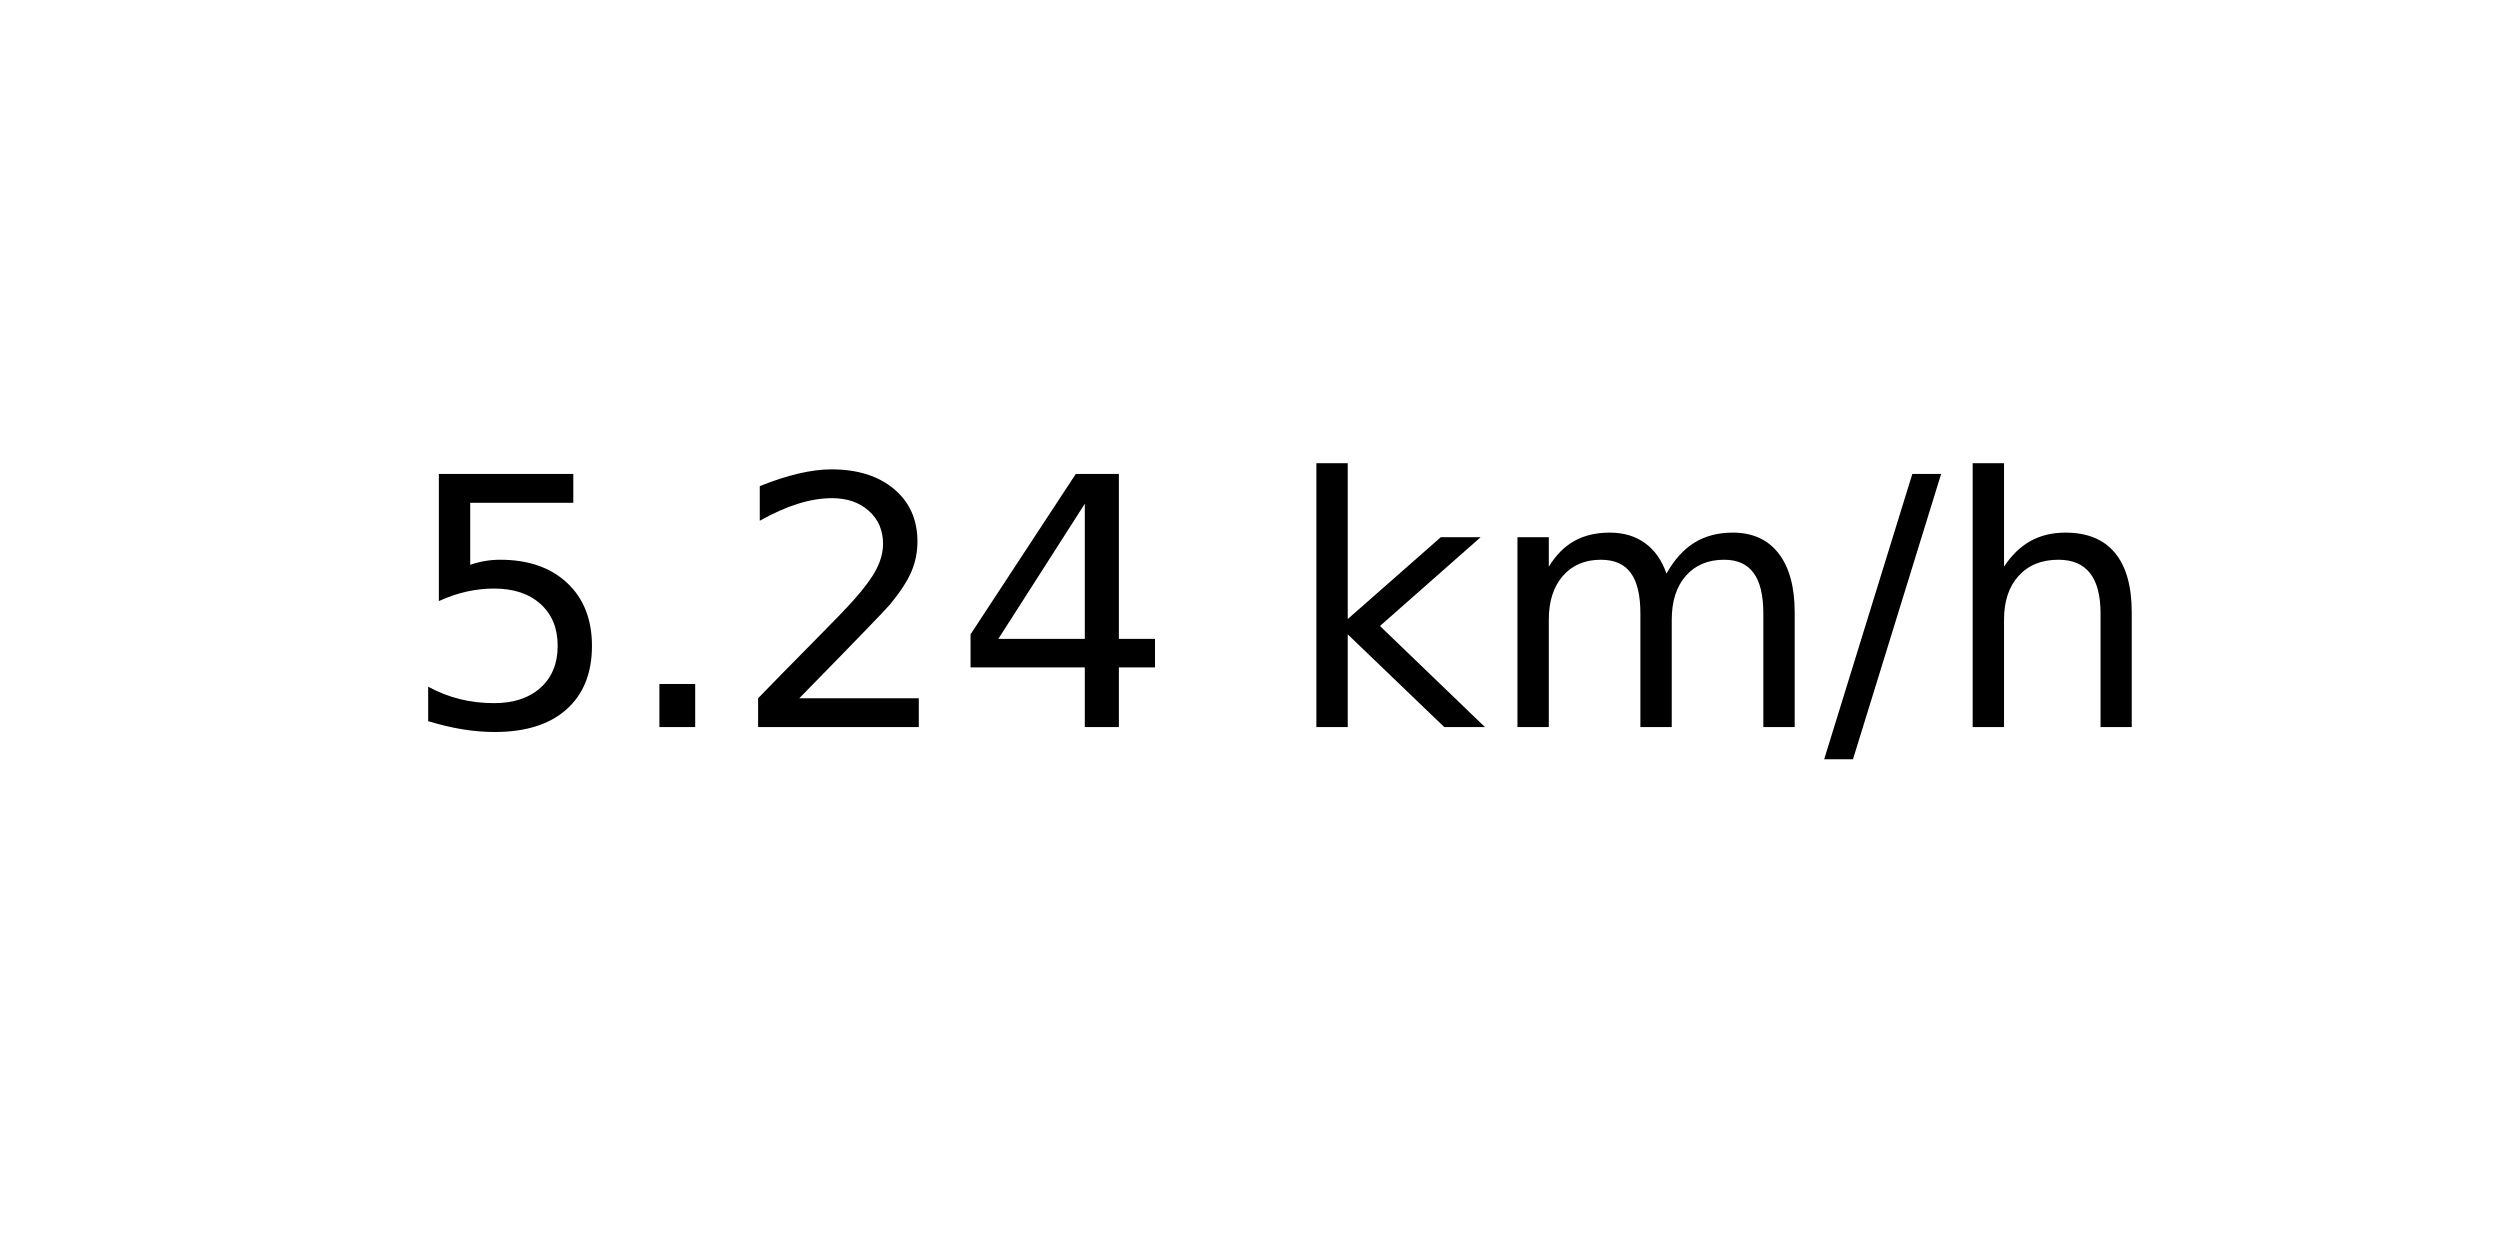
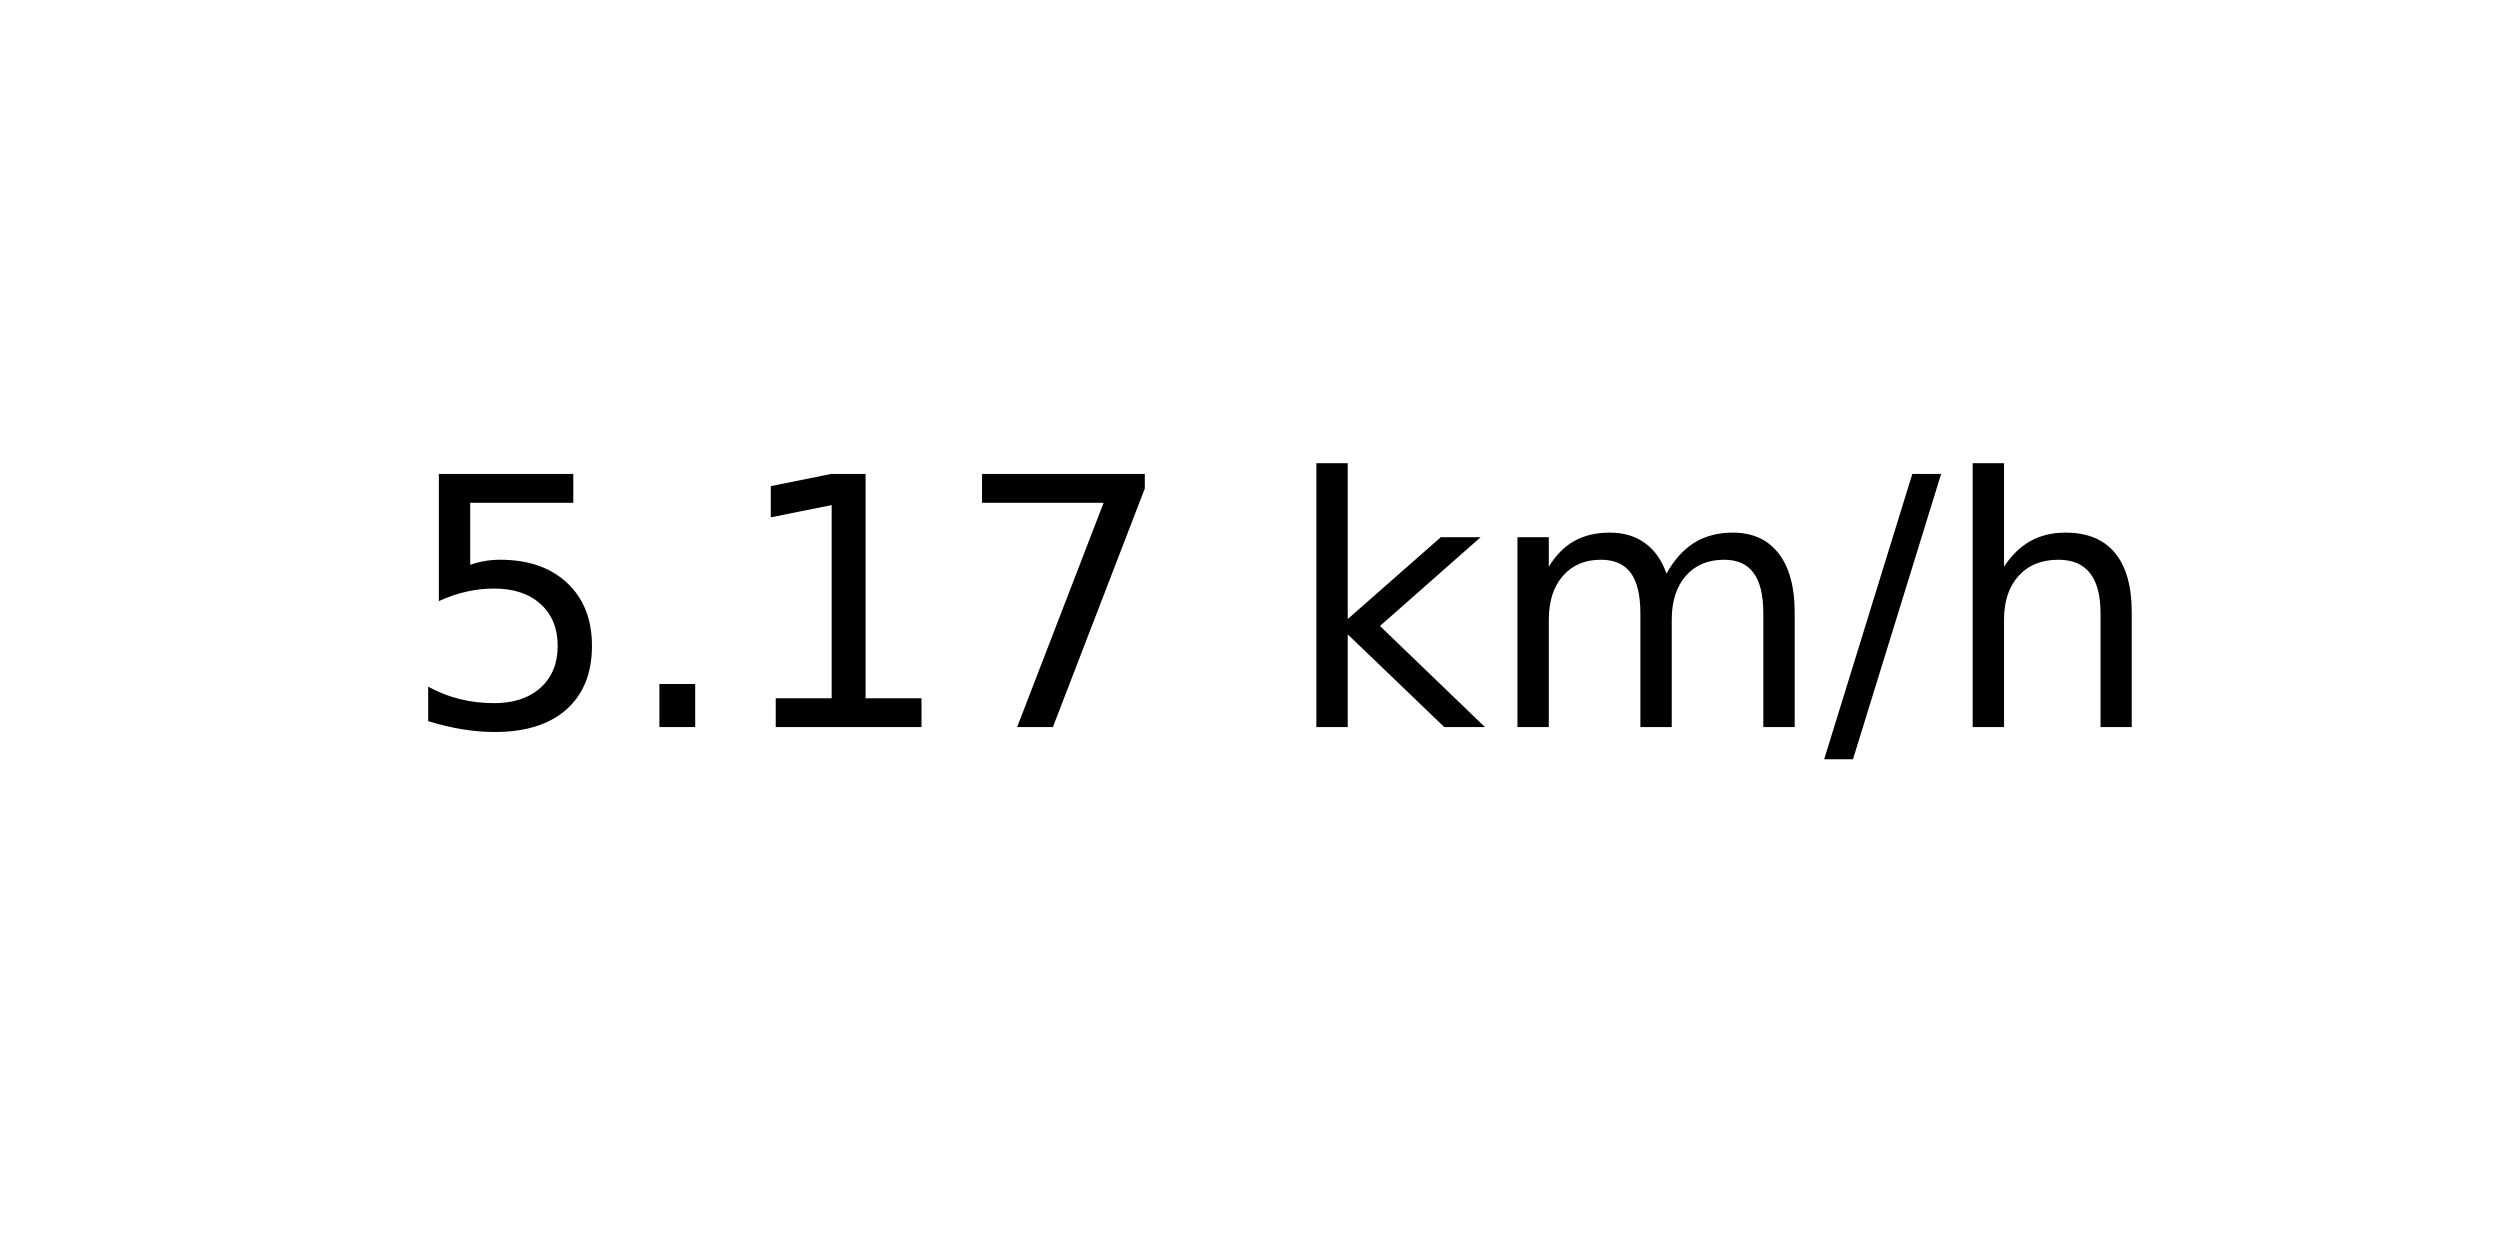
<svg xmlns="http://www.w3.org/2000/svg" xmlns:xlink="http://www.w3.org/1999/xlink" width="72pt" height="36pt" viewBox="0 0 72 36" version="1.1">
  <defs>
    <style type="text/css">*{stroke-linejoin: round; stroke-linecap: butt}</style>
  </defs>
  <g id="figure_1">
    <g id="axes_1">
      <g id="text_1">
        <g transform="translate(11.55937 20.93937) scale(0.1 -0.1)">
          <defs>
            <path id="DejaVuSans-35" d="M 691 4666  L 3169 4666  L 3169 4134  L 1269 4134  L 1269 2991  Q 1406 3038 1543 3061  Q 1681 3084 1819 3084  Q 2600 3084 3056 2656  Q 3513 2228 3513 1497  Q 3513 744 3044 326  Q 2575 -91 1722 -91  Q 1428 -91 1123 -41  Q 819 9 494 109  L 494 744  Q 775 591 1075 516  Q 1375 441 1709 441  Q 2250 441 2565 725  Q 2881 1009 2881 1497  Q 2881 1984 2565 2268  Q 2250 2553 1709 2553  Q 1456 2553 1204 2497  Q 953 2441 691 2322  L 691 4666  z " transform="scale(0.015625)" />
            <path id="DejaVuSans-2e" d="M 684 794  L 1344 794  L 1344 0  L 684 0  L 684 794  z " transform="scale(0.015625)" />
-             <path id="DejaVuSans-32" d="M 1228 531  L 3431 531  L 3431 0  L 469 0  L 469 531  Q 828 903 1448 1529  Q 2069 2156 2228 2338  Q 2531 2678 2651 2914  Q 2772 3150 2772 3378  Q 2772 3750 2511 3984  Q 2250 4219 1831 4219  Q 1534 4219 1204 4116  Q 875 4013 500 3803  L 500 4441  Q 881 4594 1212 4672  Q 1544 4750 1819 4750  Q 2544 4750 2975 4387  Q 3406 4025 3406 3419  Q 3406 3131 3298 2873  Q 3191 2616 2906 2266  Q 2828 2175 2409 1742  Q 1991 1309 1228 531  z " transform="scale(0.015625)" />
-             <path id="DejaVuSans-34" d="M 2419 4116  L 825 1625  L 2419 1625  L 2419 4116  z M 2253 4666  L 3047 4666  L 3047 1625  L 3713 1625  L 3713 1100  L 3047 1100  L 3047 0  L 2419 0  L 2419 1100  L 313 1100  L 313 1709  L 2253 4666  z " transform="scale(0.015625)" />
+             <path id="DejaVuSans-31" d="M 794 531  L 1825 531  L 1825 4091  L 703 3866  L 703 4441  L 1819 4666  L 2450 4666  L 2450 531  L 3481 531  L 3481 0  L 794 0  L 794 531  z " transform="scale(0.015625)" />
+             <path id="DejaVuSans-37" d="M 525 4666  L 3525 4666  L 3525 4397  L 1831 0  L 1172 0  L 2766 4134  L 525 4134  L 525 4666  z " transform="scale(0.015625)" />
            <path id="DejaVuSans-20" transform="scale(0.015625)" />
            <path id="DejaVuSans-6b" d="M 581 4863  L 1159 4863  L 1159 1991  L 2875 3500  L 3609 3500  L 1753 1863  L 3688 0  L 2938 0  L 1159 1709  L 1159 0  L 581 0  L 581 4863  z " transform="scale(0.015625)" />
            <path id="DejaVuSans-6d" d="M 3328 2828  Q 3544 3216 3844 3400  Q 4144 3584 4550 3584  Q 5097 3584 5394 3201  Q 5691 2819 5691 2113  L 5691 0  L 5113 0  L 5113 2094  Q 5113 2597 4934 2840  Q 4756 3084 4391 3084  Q 3944 3084 3684 2787  Q 3425 2491 3425 1978  L 3425 0  L 2847 0  L 2847 2094  Q 2847 2600 2669 2842  Q 2491 3084 2119 3084  Q 1678 3084 1418 2786  Q 1159 2488 1159 1978  L 1159 0  L 581 0  L 581 3500  L 1159 3500  L 1159 2956  Q 1356 3278 1631 3431  Q 1906 3584 2284 3584  Q 2666 3584 2933 3390  Q 3200 3197 3328 2828  z " transform="scale(0.015625)" />
            <path id="DejaVuSans-2f" d="M 1625 4666  L 2156 4666  L 531 -594  L 0 -594  L 1625 4666  z " transform="scale(0.015625)" />
            <path id="DejaVuSans-68" d="M 3513 2113  L 3513 0  L 2938 0  L 2938 2094  Q 2938 2591 2744 2837  Q 2550 3084 2163 3084  Q 1697 3084 1428 2787  Q 1159 2491 1159 1978  L 1159 0  L 581 0  L 581 4863  L 1159 4863  L 1159 2956  Q 1366 3272 1645 3428  Q 1925 3584 2291 3584  Q 2894 3584 3203 3211  Q 3513 2838 3513 2113  z " transform="scale(0.015625)" />
          </defs>
          <use xlink:href="#DejaVuSans-35" />
          <use xlink:href="#DejaVuSans-2e" x="63.623" />
-           <use xlink:href="#DejaVuSans-32" x="95.41" />
-           <use xlink:href="#DejaVuSans-34" x="159.033" />
+           <use xlink:href="#DejaVuSans-31" x="95.41" />
+           <use xlink:href="#DejaVuSans-37" x="159.033" />
          <use xlink:href="#DejaVuSans-20" x="222.656" />
          <use xlink:href="#DejaVuSans-6b" x="254.443" />
          <use xlink:href="#DejaVuSans-6d" x="312.354" />
          <use xlink:href="#DejaVuSans-2f" x="409.766" />
          <use xlink:href="#DejaVuSans-68" x="443.457" />
        </g>
      </g>
    </g>
  </g>
</svg>
